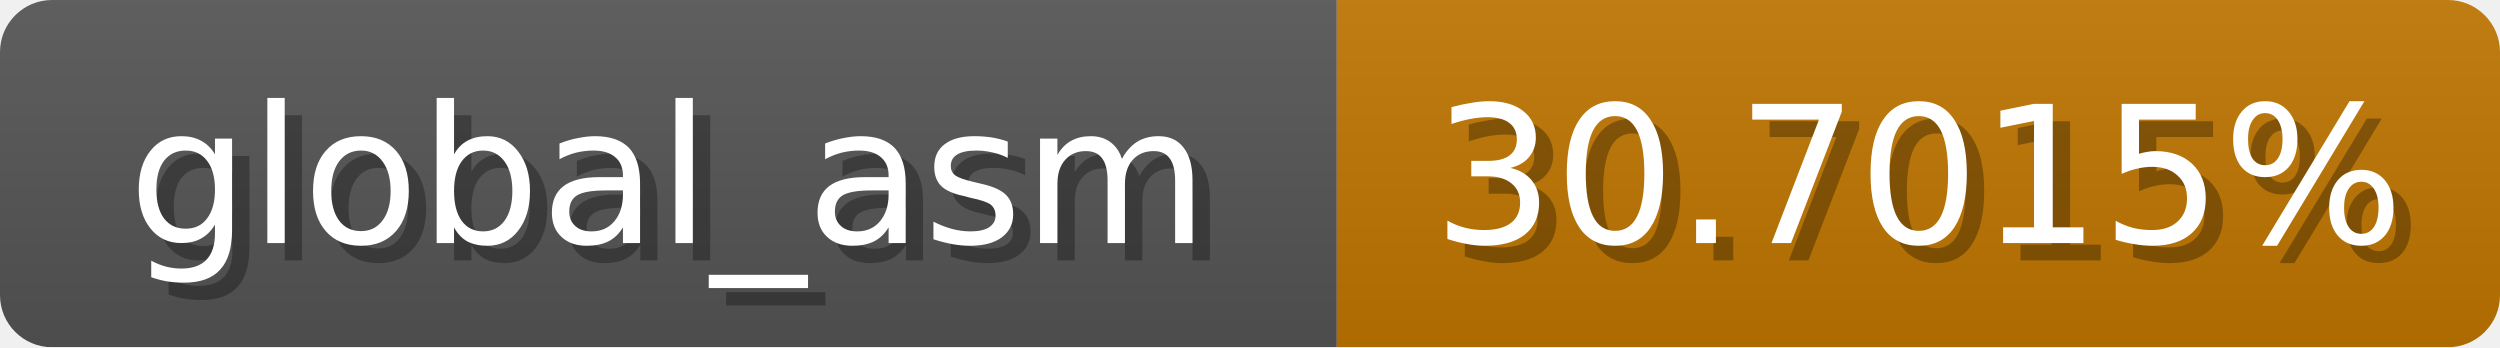
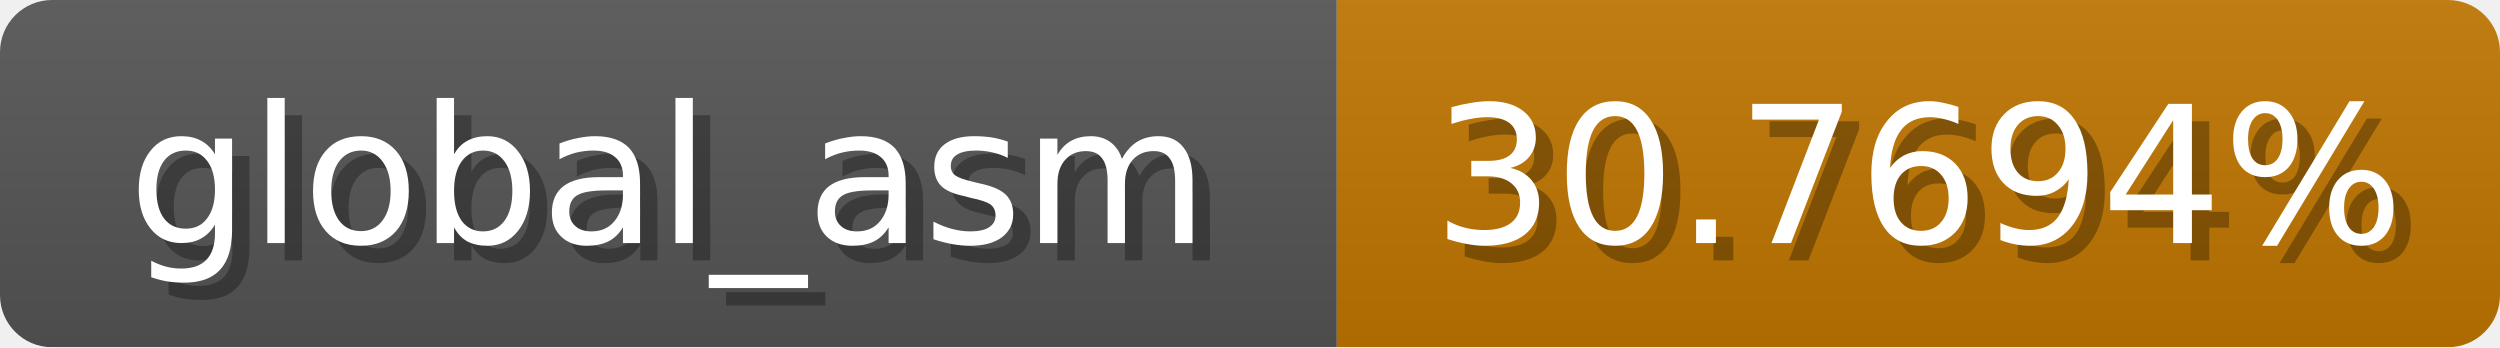
<svg xmlns="http://www.w3.org/2000/svg" width="144" height="20">
  <linearGradient id="b" x2="0" y2="100%">
    <stop offset="0" stop-color="#bbb" stop-opacity=".1" />
    <stop offset="1" stop-opacity=".1" />
  </linearGradient>
  <mask id="anybadge_1">
    <rect width="144" height="20" rx="3" fill="#fff" />
  </mask>
  <g mask="url(#anybadge_1)">
    <path fill="#555" d="M0 0h77v20H0z" />
    <path fill="#c07600" d="M77 0h67v20H77z" />
    <path fill="url(#b)" d="M0 0h144v20H0z" />
  </g>
  <g fill="#fff" text-anchor="middle" font-family="DejaVu Sans,Verdana,Geneva,sans-serif" font-size="11">
    <text x="39.5" y="15" fill="#010101" fill-opacity=".3">global_asm</text>
    <text x="38.5" y="14">global_asm</text>
  </g>
  <g fill="#fff" text-anchor="middle" font-family="DejaVu Sans,Verdana,Geneva,sans-serif" font-size="11">
-     <text x="111.5" y="15" fill="#010101" fill-opacity=".3">30.7015%</text>
-     <text x="110.5" y="14">30.7015%</text>
+     <text x="111.5" y="15" fill="#010101" fill-opacity=".3">30.7694%</text>
+     <text x="110.5" y="14">30.7694%</text>
  </g>
</svg>
